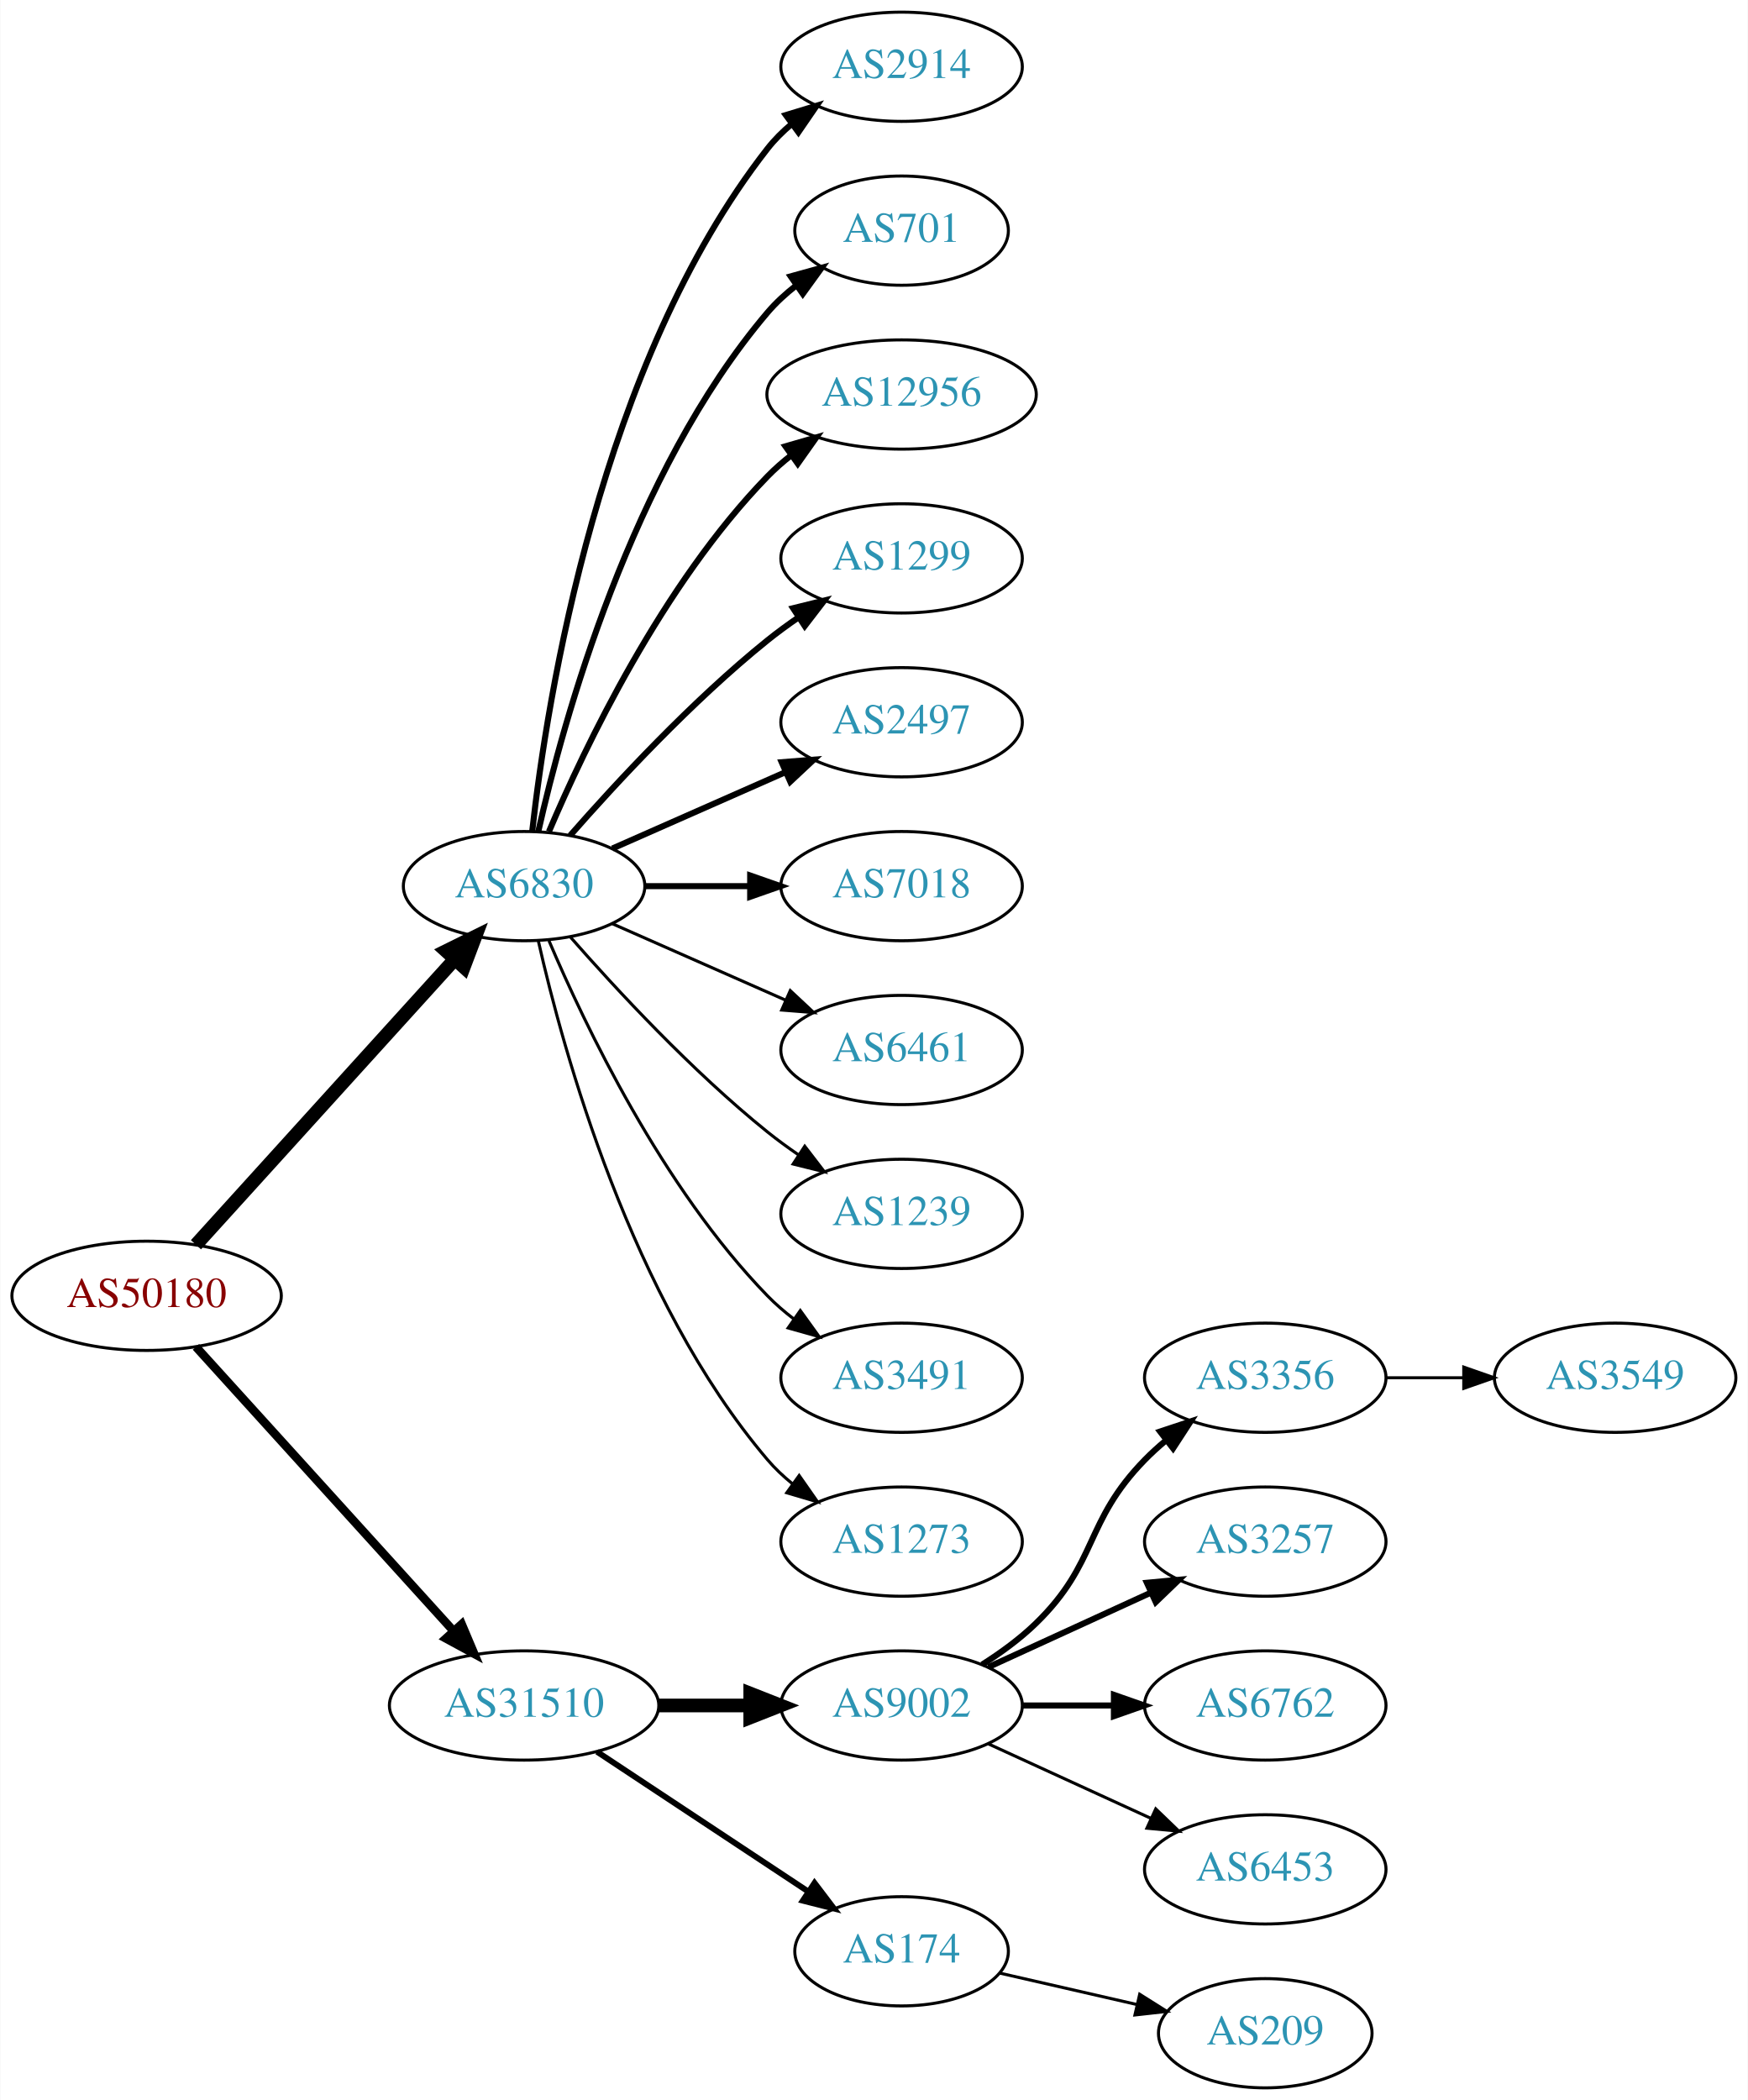
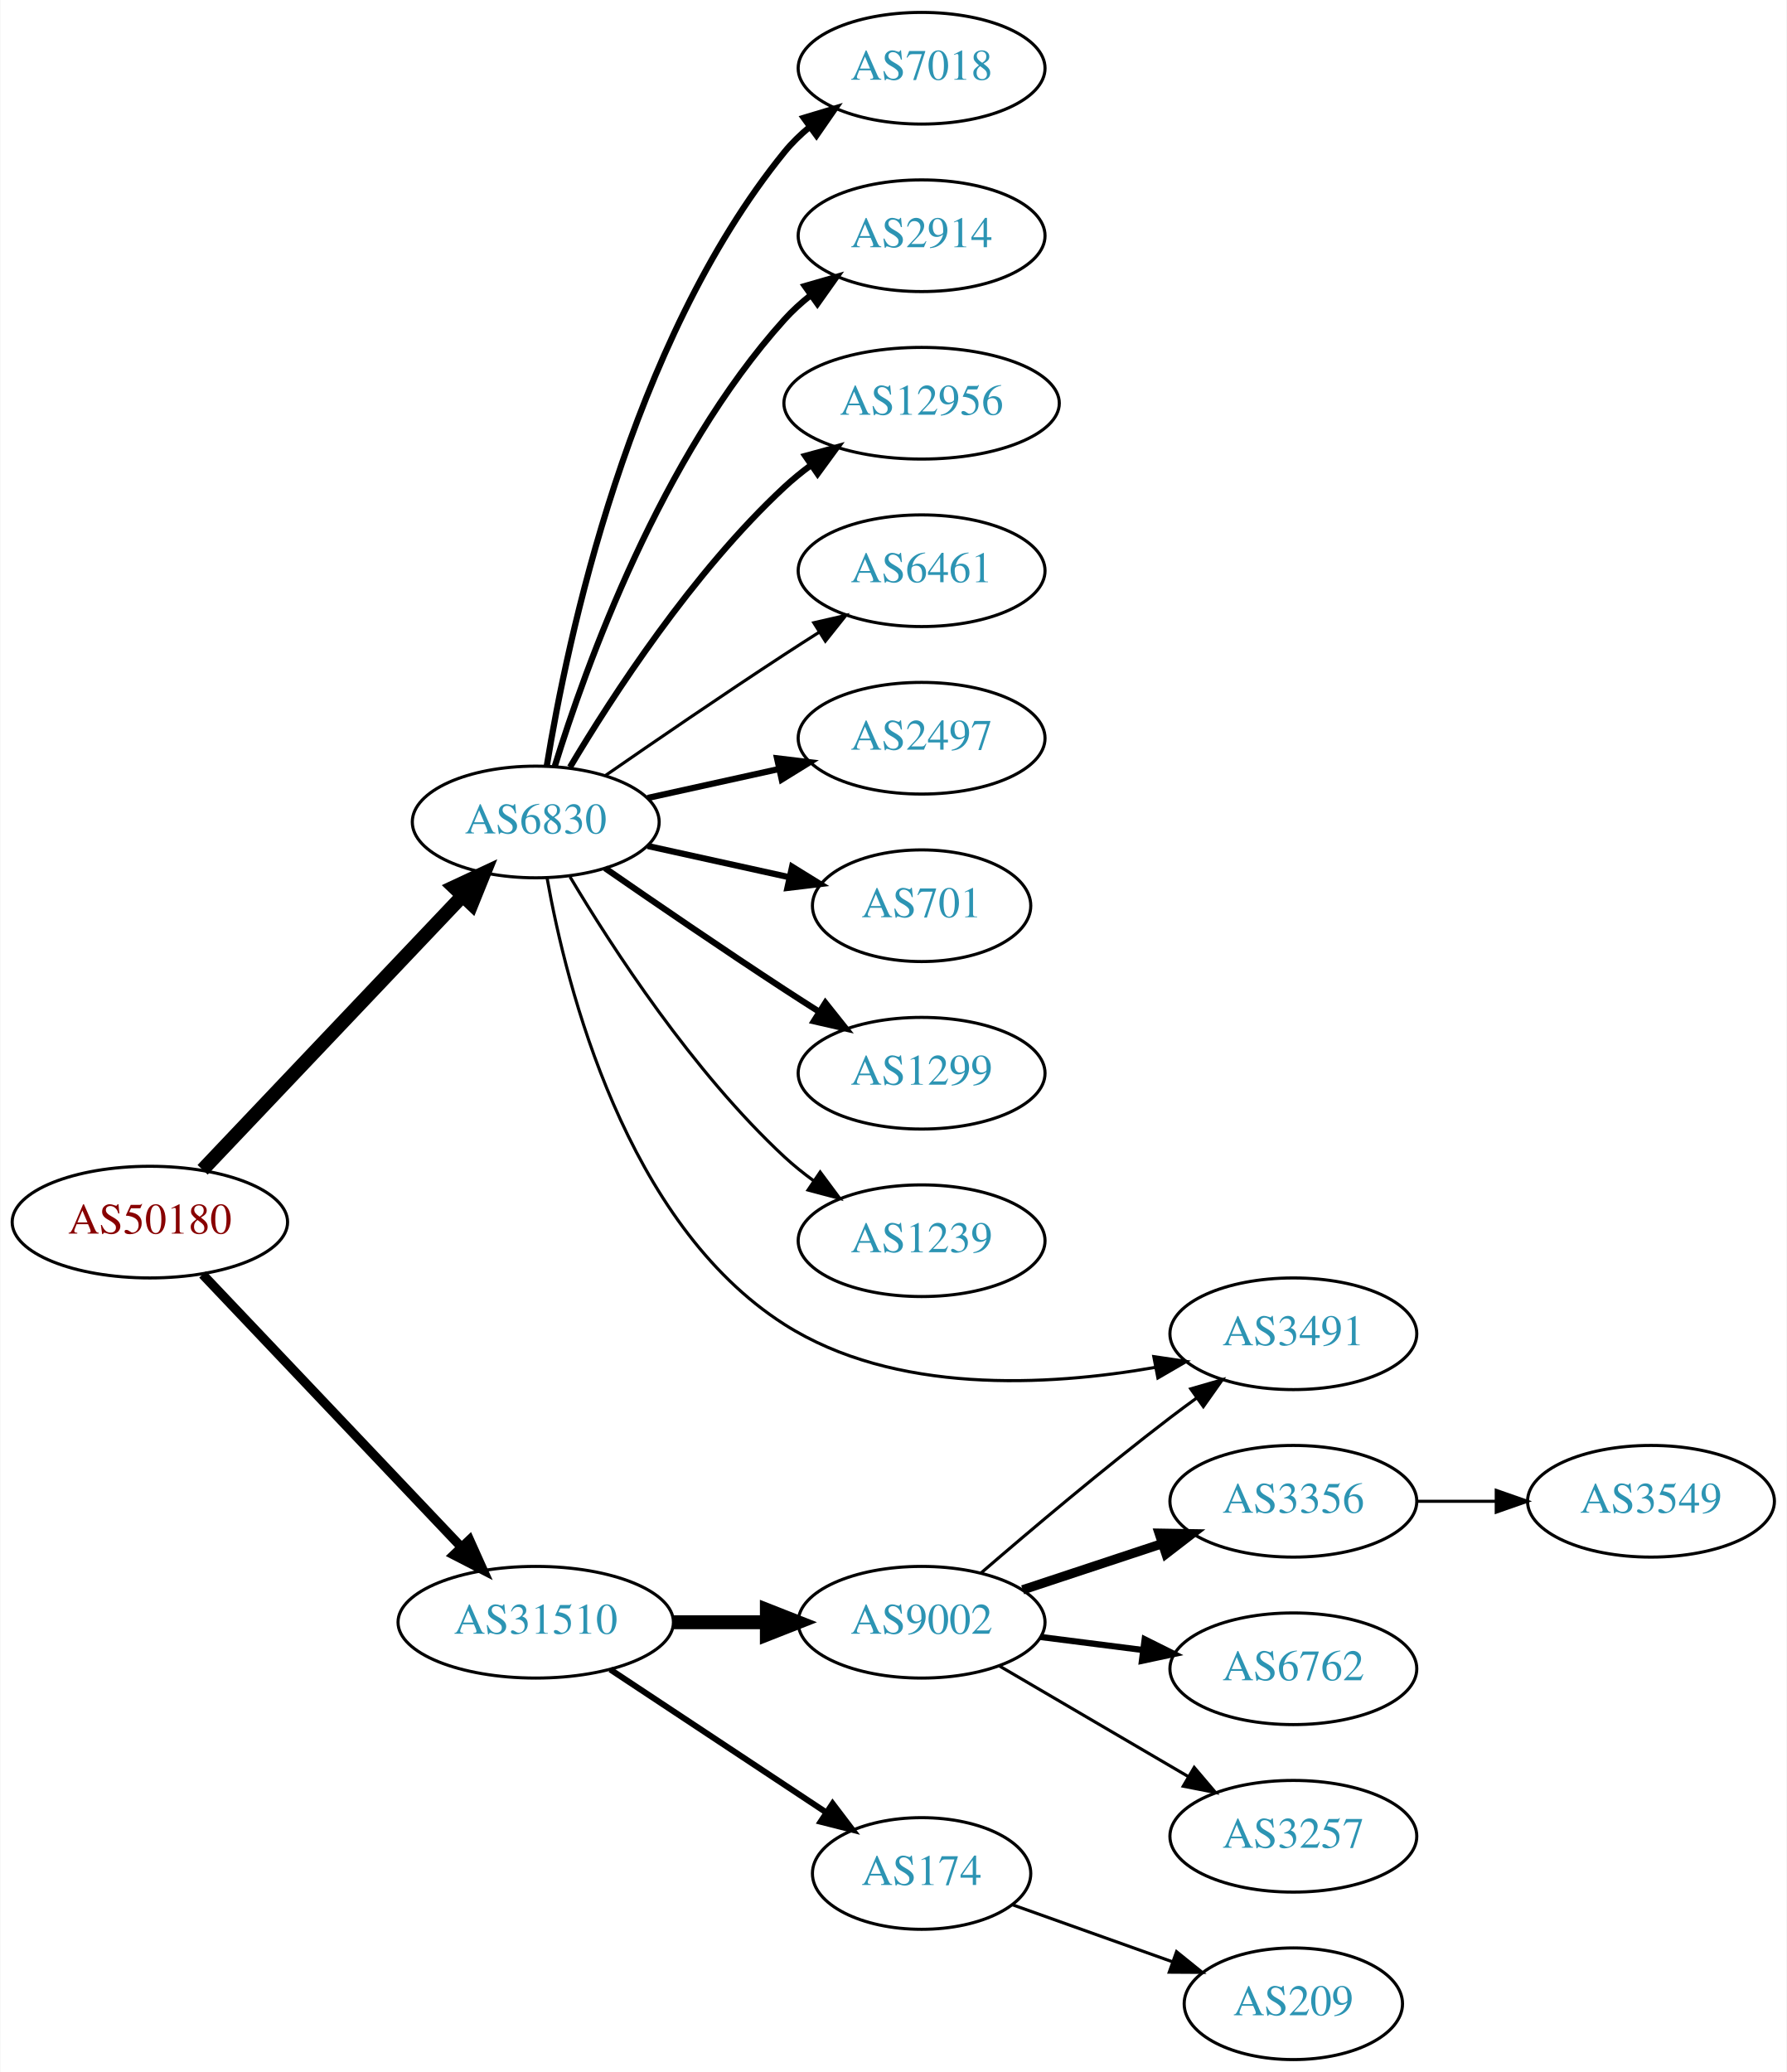
- <svg xmlns="http://www.w3.org/2000/svg" xmlns:xlink="http://www.w3.org/1999/xlink" width="576pt" height="692pt" viewBox="0.00 0.00 575.76 692.00">
-   <g id="graph0" class="graph" transform="scale(1 1) rotate(0) translate(4 688)">
-     <polygon fill="white" stroke="none" points="-4,4 -4,-688 571.762,-688 571.762,4 -4,4" />
+ <svg xmlns="http://www.w3.org/2000/svg" xmlns:xlink="http://www.w3.org/1999/xlink" width="576pt" height="668pt" viewBox="0.00 0.00 575.76 668.00">
+   <g id="graph0" class="graph" transform="scale(1 1) rotate(0) translate(4 664)">
+     <polygon fill="white" stroke="none" points="-4,4 -4,-664 571.762,-664 571.762,4 -4,4" />
    <g id="node1" class="node">
      <g id="a_node1">
        <a xlink:href="/asn/50180" xlink:title="AS50180 ~ MED-EL-AS [AT]">
-           <ellipse fill="#ffffff" stroke="black" cx="44.196" cy="-261" rx="44.393" ry="18" />
-           <text text-anchor="middle" x="44.196" y="-257.3" font-family="Times,serif" font-size="14.00" fill="#880000">AS50180</text>
+           <ellipse fill="#ffffff" stroke="black" cx="44.196" cy="-270" rx="44.393" ry="18" />
+           <text text-anchor="middle" x="44.196" y="-266.3" font-family="Times,serif" font-size="14.00" fill="#880000">AS50180</text>
        </a>
      </g>
    </g>
    <g id="node2" class="node">
      <g id="a_node2">
        <a xlink:href="/asn/6830" xlink:title="AS6830 ~ LGI-UPC [AT]">
-           <ellipse fill="#ffffff" stroke="black" cx="168.588" cy="-396" rx="39.794" ry="18" />
-           <text text-anchor="middle" x="168.588" y="-392.3" font-family="Times,serif" font-size="14.00" fill="#2c94b3">AS6830</text>
+           <ellipse fill="#ffffff" stroke="black" cx="168.588" cy="-399" rx="39.794" ry="18" />
+           <text text-anchor="middle" x="168.588" y="-395.3" font-family="Times,serif" font-size="14.00" fill="#2c94b3">AS6830</text>
        </a>
      </g>
    </g>
    <g id="edge1" class="edge">
-       <path fill="none" stroke="black" stroke-width="4.5" d="M60.45,-277.825C81.913,-301.499 121.144,-344.771 145.711,-371.87" />
-       <polygon fill="black" stroke="black" stroke-width="4.5" points="142.893,-374.623 152.527,-379.387 148.727,-369.334 142.893,-374.623" />
+       <path fill="none" stroke="black" stroke-width="4.5" d="M61.197,-286.864C82.572,-309.393 120.567,-349.44 144.893,-375.08" />
+       <polygon fill="black" stroke="black" stroke-width="4.5" points="142.231,-377.995 151.971,-382.539 147.944,-372.575 142.231,-377.995" />
    </g>
    <g id="node3" class="node">
      <g id="a_node3">
        <a xlink:href="/asn/31510" xlink:title="AS31510 ~ Innsbrucker Kommunalbetriebe AG [AT]">
-           <ellipse fill="#ffffff" stroke="black" cx="168.588" cy="-126" rx="44.393" ry="18" />
-           <text text-anchor="middle" x="168.588" y="-122.3" font-family="Times,serif" font-size="14.00" fill="#2c94b3">AS31510</text>
+           <ellipse fill="#ffffff" stroke="black" cx="168.588" cy="-141" rx="44.393" ry="18" />
+           <text text-anchor="middle" x="168.588" y="-137.3" font-family="Times,serif" font-size="14.00" fill="#2c94b3">AS31510</text>
        </a>
      </g>
    </g>
    <g id="edge2" class="edge">
-       <path fill="none" stroke="black" stroke-width="2.812" d="M60.45,-244.175C81.796,-220.63 120.718,-177.698 145.31,-150.574" />
-       <polygon fill="black" stroke="black" stroke-width="2.812" points="148.019,-152.796 152.142,-143.037 142.833,-148.095 148.019,-152.796" />
+       <path fill="none" stroke="black" stroke-width="3" d="M61.197,-253.136C82.454,-230.731 120.15,-190.999 144.491,-165.344" />
+       <polygon fill="black" stroke="black" stroke-width="3" points="147.24,-167.532 151.584,-157.869 142.162,-162.714 147.24,-167.532" />
    </g>
    <g id="node4" class="node">
      <g id="a_node4">
-         <a xlink:href="/asn/2914" xlink:title="AS2914 ~ NTT America, Inc. [US]">
-           <ellipse fill="#ffffff" stroke="black" cx="292.98" cy="-666" rx="39.794" ry="18" />
-           <text text-anchor="middle" x="292.98" y="-662.3" font-family="Times,serif" font-size="14.00" fill="#2c94b3">AS2914</text>
+         <a xlink:href="/asn/7018" xlink:title="AS7018 ~ AT&amp;T Services, Inc. [US]">
+           <ellipse fill="#ffffff" stroke="black" cx="292.98" cy="-642" rx="39.794" ry="18" />
+           <text text-anchor="middle" x="292.98" y="-638.3" font-family="Times,serif" font-size="14.00" fill="#2c94b3">AS7018</text>
        </a>
      </g>
    </g>
    <g id="edge3" class="edge">
-       <path fill="none" stroke="black" stroke-width="2" d="M171.268,-414.129C176.098,-457.368 193.439,-568.216 248.784,-639 251.099,-641.961 253.836,-644.683 256.791,-647.164" />
-       <polygon fill="black" stroke="black" stroke-width="2" points="254.847,-650.078 264.982,-653.165 258.985,-644.432 254.847,-650.078" />
+       <path fill="none" stroke="black" stroke-width="2" d="M172.169,-417.178C178.624,-456.997 198.695,-553.286 248.784,-615 251.153,-617.918 253.926,-620.612 256.903,-623.075" />
+       <polygon fill="black" stroke="black" stroke-width="2" points="254.978,-626.003 265.125,-629.052 259.094,-620.341 254.978,-626.003" />
    </g>
    <g id="node5" class="node">
      <g id="a_node5">
-         <a xlink:href="/asn/701" xlink:title="AS701 ~ UUNET [US]">
-           <ellipse fill="#ffffff" stroke="black" cx="292.98" cy="-612" rx="35.194" ry="18" />
-           <text text-anchor="middle" x="292.98" y="-608.3" font-family="Times,serif" font-size="14.00" fill="#2c94b3">AS701</text>
+         <a xlink:href="/asn/2914" xlink:title="AS2914 ~ NTT America, Inc. [US]">
+           <ellipse fill="#ffffff" stroke="black" cx="292.98" cy="-588" rx="39.794" ry="18" />
+           <text text-anchor="middle" x="292.98" y="-584.3" font-family="Times,serif" font-size="14.00" fill="#2c94b3">AS2914</text>
        </a>
      </g>
    </g>
    <g id="edge4" class="edge">
-       <path fill="none" stroke="black" stroke-width="2" d="M173.282,-414.075C181.422,-450.148 203.855,-532.14 248.784,-585 251.555,-588.26 254.821,-591.252 258.296,-593.961" />
-       <polygon fill="black" stroke="black" stroke-width="2" points="256.44,-596.932 266.65,-599.761 260.432,-591.182 256.44,-596.932" />
+       <path fill="none" stroke="black" stroke-width="2" d="M174.726,-416.94C184.629,-448.979 208.966,-516.812 248.784,-561 251.3,-563.792 254.172,-566.401 257.211,-568.812" />
+       <polygon fill="black" stroke="black" stroke-width="2" points="255.34,-571.776 265.519,-574.715 259.394,-566.07 255.34,-571.776" />
    </g>
    <g id="node6" class="node">
      <g id="a_node6">
        <a xlink:href="/asn/12956" xlink:title="AS12956 ~ TELXIUS [ES]">
-           <ellipse fill="#ffffff" stroke="black" cx="292.98" cy="-558" rx="44.393" ry="18" />
-           <text text-anchor="middle" x="292.98" y="-554.3" font-family="Times,serif" font-size="14.00" fill="#2c94b3">AS12956</text>
+           <ellipse fill="#ffffff" stroke="black" cx="292.98" cy="-534" rx="44.393" ry="18" />
+           <text text-anchor="middle" x="292.98" y="-530.3" font-family="Times,serif" font-size="14.00" fill="#2c94b3">AS12956</text>
        </a>
      </g>
    </g>
    <g id="edge5" class="edge">
-       <path fill="none" stroke="black" stroke-width="2" d="M176.779,-413.975C188.546,-441.682 214.12,-495.348 248.784,-531 251.2,-533.485 253.889,-535.842 256.71,-538.051" />
-       <polygon fill="black" stroke="black" stroke-width="2" points="254.717,-540.929 264.894,-543.873 258.774,-535.225 254.717,-540.929" />
+       <path fill="none" stroke="black" stroke-width="2" d="M179.634,-416.671C193.205,-439.472 219.137,-479.472 248.784,-507 251.391,-509.42 254.244,-511.746 257.203,-513.948" />
+       <polygon fill="black" stroke="black" stroke-width="2" points="255.481,-517.012 265.703,-519.8 259.451,-511.246 255.481,-517.012" />
    </g>
    <g id="node7" class="node">
      <g id="a_node7">
-         <a xlink:href="/asn/1299" xlink:title="AS1299 ~ Telia Carrier [EU]">
-           <ellipse fill="#ffffff" stroke="black" cx="292.98" cy="-504" rx="39.794" ry="18" />
-           <text text-anchor="middle" x="292.98" y="-500.3" font-family="Times,serif" font-size="14.00" fill="#2c94b3">AS1299</text>
+         <a xlink:href="/asn/6461" xlink:title="AS6461 ~ Zayo Bandwidth [US]">
+           <ellipse fill="#ffffff" stroke="black" cx="292.98" cy="-480" rx="39.794" ry="18" />
+           <text text-anchor="middle" x="292.98" y="-476.3" font-family="Times,serif" font-size="14.00" fill="#2c94b3">AS6461</text>
        </a>
      </g>
    </g>
    <g id="edge6" class="edge">
-       <path fill="none" stroke="black" stroke-width="2" d="M183.74,-412.663C198.842,-429.894 223.963,-457.024 248.784,-477 252.04,-479.62 255.565,-482.192 259.149,-484.646" />
-       <polygon fill="black" stroke="black" stroke-width="2" points="257.237,-487.577 267.522,-490.121 261.068,-481.719 257.237,-487.577" />
+       <path fill="none" stroke="black" d="M190.945,-413.901C206.796,-424.877 228.999,-440.079 248.784,-453 252.366,-455.339 256.137,-457.759 259.897,-460.144" />
+       <polygon fill="black" stroke="black" points="258.23,-463.231 268.558,-465.596 261.959,-457.307 258.23,-463.231" />
    </g>
    <g id="node8" class="node">
      <g id="a_node8">
        <a xlink:href="/asn/2497" xlink:title="AS2497 ~ Internet Initiative Japan Inc. [JP]">
-           <ellipse fill="#ffffff" stroke="black" cx="292.98" cy="-450" rx="39.794" ry="18" />
-           <text text-anchor="middle" x="292.98" y="-446.3" font-family="Times,serif" font-size="14.00" fill="#2c94b3">AS2497</text>
+           <ellipse fill="#ffffff" stroke="black" cx="292.98" cy="-426" rx="39.794" ry="18" />
+           <text text-anchor="middle" x="292.98" y="-422.3" font-family="Times,serif" font-size="14.00" fill="#2c94b3">AS2497</text>
        </a>
      </g>
    </g>
    <g id="edge7" class="edge">
-       <path fill="none" stroke="black" stroke-width="2" d="M197.667,-408.389C214.615,-415.866 236.413,-425.483 254.782,-433.588" />
-       <polygon fill="black" stroke="black" stroke-width="2" points="253.47,-436.834 264.032,-437.669 256.296,-430.43 253.47,-436.834" />
+       <path fill="none" stroke="black" stroke-width="2" d="M204.661,-406.737C217.848,-409.646 233.028,-412.995 246.994,-416.076" />
+       <polygon fill="black" stroke="black" stroke-width="2" points="246.383,-419.525 256.903,-418.262 247.891,-412.69 246.383,-419.525" />
    </g>
    <g id="node9" class="node">
      <g id="a_node9">
-         <a xlink:href="/asn/7018" xlink:title="AS7018 ~ AT&amp;T Services, Inc. [US]">
-           <ellipse fill="#ffffff" stroke="black" cx="292.98" cy="-396" rx="39.794" ry="18" />
-           <text text-anchor="middle" x="292.98" y="-392.3" font-family="Times,serif" font-size="14.00" fill="#2c94b3">AS7018</text>
+         <a xlink:href="/asn/701" xlink:title="AS701 ~ UUNET [US]">
+           <ellipse fill="#ffffff" stroke="black" cx="292.98" cy="-372" rx="35.194" ry="18" />
+           <text text-anchor="middle" x="292.98" y="-368.3" font-family="Times,serif" font-size="14.00" fill="#2c94b3">AS701</text>
        </a>
      </g>
    </g>
    <g id="edge8" class="edge">
-       <path fill="none" stroke="black" stroke-width="2" d="M208.314,-396C219.252,-396 231.303,-396 242.769,-396" />
-       <polygon fill="black" stroke="black" stroke-width="2" points="243.087,-399.5 253.087,-396 243.087,-392.5 243.087,-399.5" />
+       <path fill="none" stroke="black" stroke-width="2" d="M204.661,-391.263C218.894,-388.123 235.449,-384.471 250.293,-381.196" />
+       <polygon fill="black" stroke="black" stroke-width="2" points="251.236,-384.572 260.247,-379 249.728,-377.737 251.236,-384.572" />
    </g>
    <g id="node10" class="node">
      <g id="a_node10">
-         <a xlink:href="/asn/6461" xlink:title="AS6461 ~ Zayo Bandwidth [US]">
-           <ellipse fill="#ffffff" stroke="black" cx="292.98" cy="-342" rx="39.794" ry="18" />
-           <text text-anchor="middle" x="292.98" y="-338.3" font-family="Times,serif" font-size="14.00" fill="#2c94b3">AS6461</text>
+         <a xlink:href="/asn/1299" xlink:title="AS1299 ~ Telia Carrier [EU]">
+           <ellipse fill="#ffffff" stroke="black" cx="292.98" cy="-318" rx="39.794" ry="18" />
+           <text text-anchor="middle" x="292.98" y="-314.3" font-family="Times,serif" font-size="14.00" fill="#2c94b3">AS1299</text>
        </a>
      </g>
    </g>
    <g id="edge9" class="edge">
-       <path fill="none" stroke="black" d="M197.667,-383.611C214.615,-376.134 236.413,-366.517 254.782,-358.412" />
-       <polygon fill="black" stroke="black" points="256.296,-361.57 264.032,-354.331 253.47,-355.166 256.296,-361.57" />
+       <path fill="none" stroke="black" stroke-width="2" d="M190.945,-384.099C206.796,-373.123 228.999,-357.921 248.784,-345 252.366,-342.661 256.137,-340.241 259.897,-337.856" />
+       <polygon fill="black" stroke="black" stroke-width="2" points="261.959,-340.693 268.558,-332.404 258.23,-334.769 261.959,-340.693" />
    </g>
    <g id="node11" class="node">
      <g id="a_node11">
        <a xlink:href="/asn/1239" xlink:title="AS1239 ~ Sprint [US]">
-           <ellipse fill="#ffffff" stroke="black" cx="292.98" cy="-288" rx="39.794" ry="18" />
-           <text text-anchor="middle" x="292.98" y="-284.3" font-family="Times,serif" font-size="14.00" fill="#2c94b3">AS1239</text>
+           <ellipse fill="#ffffff" stroke="black" cx="292.98" cy="-264" rx="39.794" ry="18" />
+           <text text-anchor="middle" x="292.98" y="-260.3" font-family="Times,serif" font-size="14.00" fill="#2c94b3">AS1239</text>
        </a>
      </g>
    </g>
    <g id="edge10" class="edge">
-       <path fill="none" stroke="black" d="M183.74,-379.337C198.842,-362.106 223.963,-334.976 248.784,-315 252.04,-312.38 255.565,-309.808 259.149,-307.354" />
-       <polygon fill="black" stroke="black" points="261.068,-310.281 267.522,-301.879 257.237,-304.423 261.068,-310.281" />
+       <path fill="none" stroke="black" d="M179.634,-381.329C193.205,-358.528 219.137,-318.528 248.784,-291 251.691,-288.301 254.904,-285.72 258.228,-283.297" />
+       <polygon fill="black" stroke="black" points="260.287,-286.13 266.606,-277.625 256.363,-280.333 260.287,-286.13" />
    </g>
    <g id="node12" class="node">
      <g id="a_node12">
        <a xlink:href="/asn/3491" xlink:title="AS3491 ~ PCCW Global, Inc. [US]">
-           <ellipse fill="#ffffff" stroke="black" cx="292.98" cy="-234" rx="39.794" ry="18" />
-           <text text-anchor="middle" x="292.98" y="-230.3" font-family="Times,serif" font-size="14.00" fill="#2c94b3">AS3491</text>
+           <ellipse fill="#ffffff" stroke="black" cx="412.823" cy="-234" rx="39.794" ry="18" />
+           <text text-anchor="middle" x="412.823" y="-230.3" font-family="Times,serif" font-size="14.00" fill="#2c94b3">AS3491</text>
        </a>
      </g>
    </g>
    <g id="edge11" class="edge">
-       <path fill="none" stroke="black" d="M176.779,-378.025C188.546,-350.318 214.12,-296.652 248.784,-261 251.404,-258.305 254.345,-255.761 257.428,-253.392" />
-       <polygon fill="black" stroke="black" points="259.603,-256.141 265.796,-247.545 255.594,-250.403 259.603,-256.141" />
+       <path fill="none" stroke="black" d="M172.261,-380.839C178.493,-345.84 197.563,-269.633 248.784,-237 284.206,-214.433 333.327,-217.014 368.374,-223.175" />
+       <polygon fill="black" stroke="black" points="367.834,-226.635 378.315,-225.083 369.154,-219.761 367.834,-226.635" />
    </g>
    <g id="node13" class="node">
      <g id="a_node13">
-         <a xlink:href="/asn/1273" xlink:title="AS1273 ~ Vodafone Group PLC [EU]">
-           <ellipse fill="#ffffff" stroke="black" cx="292.98" cy="-180" rx="39.794" ry="18" />
-           <text text-anchor="middle" x="292.98" y="-176.3" font-family="Times,serif" font-size="14.00" fill="#2c94b3">AS1273</text>
+         <a xlink:href="/asn/9002" xlink:title="AS9002 ~ RETN Limited [EU]">
+           <ellipse fill="#ffffff" stroke="black" cx="292.98" cy="-141" rx="39.794" ry="18" />
+           <text text-anchor="middle" x="292.98" y="-137.3" font-family="Times,serif" font-size="14.00" fill="#2c94b3">AS9002</text>
        </a>
      </g>
    </g>
    <g id="edge12" class="edge">
-       <path fill="none" stroke="black" d="M173.282,-377.925C181.422,-341.852 203.855,-259.86 248.784,-207 251.219,-204.136 254.035,-201.479 257.04,-199.039" />
-       <polygon fill="black" stroke="black" points="259.228,-201.776 265.3,-193.094 255.139,-196.095 259.228,-201.776" />
+       <path fill="none" stroke="black" stroke-width="4.5" d="M213.084,-141C222.773,-141 233.11,-141 243.002,-141" />
+       <polygon fill="black" stroke="black" stroke-width="4.5" points="243.105,-144.938 253.105,-141 243.105,-137.063 243.105,-144.938" />
    </g>
    <g id="node14" class="node">
      <g id="a_node14">
-         <a xlink:href="/asn/9002" xlink:title="AS9002 ~ RETN Limited [EU]">
-           <ellipse fill="#ffffff" stroke="black" cx="292.98" cy="-126" rx="39.794" ry="18" />
-           <text text-anchor="middle" x="292.98" y="-122.3" font-family="Times,serif" font-size="14.00" fill="#2c94b3">AS9002</text>
+         <a xlink:href="/asn/174" xlink:title="AS174 ~ Cogent Communications [US]">
+           <ellipse fill="#ffffff" stroke="black" cx="292.98" cy="-60" rx="35.194" ry="18" />
+           <text text-anchor="middle" x="292.98" y="-56.3" font-family="Times,serif" font-size="14.00" fill="#2c94b3">AS174</text>
        </a>
      </g>
    </g>
    <g id="edge13" class="edge">
-       <path fill="none" stroke="black" stroke-width="4.5" d="M213.084,-126C222.773,-126 233.11,-126 243.002,-126" />
-       <polygon fill="black" stroke="black" stroke-width="4.5" points="243.105,-129.938 253.105,-126 243.105,-122.063 243.105,-129.938" />
+       <path fill="none" stroke="black" stroke-width="1.929" d="M192.609,-125.765C212.328,-112.714 240.852,-93.837 262.286,-79.652" />
+       <polygon fill="black" stroke="black" stroke-width="1.929" points="264.293,-82.521 270.701,-74.083 260.43,-76.683 264.293,-82.521" />
+     </g>
+     <g id="edge15" class="edge">
+       <path fill="none" stroke="black" d="M312.181,-156.922C328.005,-170.58 351.699,-190.595 373.176,-207 375.927,-209.101 378.823,-211.244 381.741,-213.358" />
+       <polygon fill="black" stroke="black" points="379.747,-216.235 389.924,-219.182 383.806,-210.532 379.747,-216.235" />
    </g>
    <g id="node15" class="node">
      <g id="a_node15">
-         <a xlink:href="/asn/174" xlink:title="AS174 ~ Cogent Communications [US]">
-           <ellipse fill="#ffffff" stroke="black" cx="292.98" cy="-45" rx="35.194" ry="18" />
-           <text text-anchor="middle" x="292.98" y="-41.3" font-family="Times,serif" font-size="14.00" fill="#2c94b3">AS174</text>
+         <a xlink:href="/asn/3356" xlink:title="AS3356 ~ Level 3 Parent, LLC [US]">
+           <ellipse fill="#ffffff" stroke="black" cx="412.823" cy="-180" rx="39.794" ry="18" />
+           <text text-anchor="middle" x="412.823" y="-176.3" font-family="Times,serif" font-size="14.00" fill="#2c94b3">AS3356</text>
        </a>
      </g>
    </g>
    <g id="edge14" class="edge">
-       <path fill="none" stroke="black" stroke-width="1.929" d="M192.609,-110.765C212.328,-97.714 240.852,-78.837 262.286,-64.652" />
-       <polygon fill="black" stroke="black" stroke-width="1.929" points="264.293,-67.521 270.701,-59.083 260.43,-61.683 264.293,-67.521" />
+       <path fill="none" stroke="black" stroke-width="3" d="M325.56,-151.451C339.298,-155.998 355.583,-161.387 370.283,-166.252" />
+       <polygon fill="black" stroke="black" stroke-width="3" points="369.563,-169.701 380.156,-169.52 371.762,-163.055 369.563,-169.701" />
    </g>
    <g id="node16" class="node">
      <g id="a_node16">
-         <a xlink:href="/asn/3356" xlink:title="AS3356 ~ Level 3 Parent, LLC [US]">
-           <ellipse fill="#ffffff" stroke="black" cx="412.823" cy="-234" rx="39.794" ry="18" />
-           <text text-anchor="middle" x="412.823" y="-230.3" font-family="Times,serif" font-size="14.00" fill="#2c94b3">AS3356</text>
-         </a>
-       </g>
-     </g>
-     <g id="edge15" class="edge">
-       <path fill="none" stroke="black" stroke-width="2" d="M319.509,-139.462C325.672,-143.362 331.974,-147.948 337.176,-153 357.87,-173.094 353.004,-186.383 373.176,-207 375.269,-209.139 377.553,-211.218 379.929,-213.21" />
-       <polygon fill="black" stroke="black" stroke-width="2" points="378.173,-216.275 388.229,-219.611 382.448,-210.732 378.173,-216.275" />
+         <a xlink:href="/asn/6762" xlink:title="AS6762 ~ TELECOM ITALIA SPARKLE S.p.A. [IT]">
+           <ellipse fill="#ffffff" stroke="black" cx="412.823" cy="-126" rx="39.794" ry="18" />
+           <text text-anchor="middle" x="412.823" y="-122.3" font-family="Times,serif" font-size="14.00" fill="#2c94b3">AS6762</text>
+         </a>
+       </g>
+     </g>
+     <g id="edge16" class="edge">
+       <path fill="none" stroke="black" stroke-width="2" d="M331.267,-136.254C341.798,-134.913 353.401,-133.436 364.441,-132.031" />
+       <polygon fill="black" stroke="black" stroke-width="2" points="364.897,-135.501 374.375,-130.767 364.013,-128.558 364.897,-135.501" />
    </g>
    <g id="node17" class="node">
      <g id="a_node17">
        <a xlink:href="/asn/3257" xlink:title="AS3257 ~ GTT [DE]">
-           <ellipse fill="#ffffff" stroke="black" cx="412.823" cy="-180" rx="39.794" ry="18" />
-           <text text-anchor="middle" x="412.823" y="-176.3" font-family="Times,serif" font-size="14.00" fill="#2c94b3">AS3257</text>
-         </a>
-       </g>
-     </g>
-     <g id="edge16" class="edge">
-       <path fill="none" stroke="black" stroke-width="2" d="M321.609,-138.661C337.566,-145.973 357.837,-155.261 375.119,-163.181" />
-       <polygon fill="black" stroke="black" stroke-width="2" points="373.818,-166.435 384.367,-167.419 376.734,-160.071 373.818,-166.435" />
-     </g>
-     <g id="node18" class="node">
-       <g id="a_node18">
-         <a xlink:href="/asn/6762" xlink:title="AS6762 ~ TELECOM ITALIA SPARKLE S.p.A. [IT]">
-           <ellipse fill="#ffffff" stroke="black" cx="412.823" cy="-126" rx="39.794" ry="18" />
-           <text text-anchor="middle" x="412.823" y="-122.3" font-family="Times,serif" font-size="14.00" fill="#2c94b3">AS6762</text>
+           <ellipse fill="#ffffff" stroke="black" cx="412.823" cy="-72" rx="39.794" ry="18" />
+           <text text-anchor="middle" x="412.823" y="-68.3" font-family="Times,serif" font-size="14.00" fill="#2c94b3">AS3257</text>
        </a>
      </g>
    </g>
    <g id="edge17" class="edge">
-       <path fill="none" stroke="black" stroke-width="2" d="M332.893,-126C342.446,-126 352.796,-126 362.759,-126" />
-       <polygon fill="black" stroke="black" stroke-width="2" points="362.951,-129.5 372.951,-126 362.951,-122.5 362.951,-129.5" />
+       <path fill="none" stroke="black" d="M318.112,-126.87C335.667,-116.591 359.642,-102.553 378.947,-91.25" />
+       <polygon fill="black" stroke="black" points="380.863,-94.184 387.724,-86.111 377.326,-88.143 380.863,-94.184" />
    </g>
    <g id="node19" class="node">
      <g id="a_node19">
-         <a xlink:href="/asn/6453" xlink:title="AS6453 ~ TATA COMMUNICATIONS (AMERICA) INC [US]">
-           <ellipse fill="#ffffff" stroke="black" cx="412.823" cy="-72" rx="39.794" ry="18" />
-           <text text-anchor="middle" x="412.823" y="-68.3" font-family="Times,serif" font-size="14.00" fill="#2c94b3">AS6453</text>
-         </a>
-       </g>
-     </g>
-     <g id="edge18" class="edge">
-       <path fill="none" stroke="black" d="M321.609,-113.339C337.566,-106.027 357.837,-96.739 375.119,-88.819" />
-       <polygon fill="black" stroke="black" points="376.734,-91.929 384.367,-84.581 373.818,-85.565 376.734,-91.929" />
-     </g>
-     <g id="node21" class="node">
-       <g id="a_node21">
        <a xlink:href="/asn/209" xlink:title="AS209 ~ CenturyLink Communications, LLC [US]">
          <ellipse fill="#ffffff" stroke="black" cx="412.823" cy="-18" rx="35.194" ry="18" />
          <text text-anchor="middle" x="412.823" y="-14.3" font-family="Times,serif" font-size="14.00" fill="#2c94b3">AS209</text>
        </a>
      </g>
    </g>
-     <g id="edge20" class="edge">
-       <path fill="none" stroke="black" d="M325.251,-37.835C339.101,-34.662 355.588,-30.885 370.439,-27.482" />
-       <polygon fill="black" stroke="black" points="371.441,-30.843 380.407,-25.198 369.877,-24.02 371.441,-30.843" />
-     </g>
-     <g id="node20" class="node">
-       <g id="a_node20">
+     <g id="edge19" class="edge">
+       <path fill="none" stroke="black" d="M322.207,-49.94C337.689,-44.422 357.094,-37.506 373.884,-31.522" />
+       <polygon fill="black" stroke="black" points="375.174,-34.778 383.419,-28.123 372.824,-28.184 375.174,-34.778" />
+     </g>
+     <g id="node18" class="node">
+       <g id="a_node18">
        <a xlink:href="/asn/3549" xlink:title="AS3549 ~ Level 3 Parent, LLC [US]">
-           <ellipse fill="#ffffff" stroke="black" cx="528.116" cy="-234" rx="39.794" ry="18" />
-           <text text-anchor="middle" x="528.116" y="-230.3" font-family="Times,serif" font-size="14.00" fill="#2c94b3">AS3549</text>
-         </a>
-       </g>
-     </g>
-     <g id="edge19" class="edge">
-       <path fill="none" stroke="black" d="M452.495,-234C460.698,-234 469.462,-234 477.994,-234" />
-       <polygon fill="black" stroke="black" points="478.233,-237.5 488.233,-234 478.233,-230.5 478.233,-237.5" />
+           <ellipse fill="#ffffff" stroke="black" cx="528.116" cy="-180" rx="39.794" ry="18" />
+           <text text-anchor="middle" x="528.116" y="-176.3" font-family="Times,serif" font-size="14.00" fill="#2c94b3">AS3549</text>
+         </a>
+       </g>
+     </g>
+     <g id="edge18" class="edge">
+       <path fill="none" stroke="black" d="M452.495,-180C460.698,-180 469.462,-180 477.994,-180" />
+       <polygon fill="black" stroke="black" points="478.233,-183.5 488.233,-180 478.233,-176.5 478.233,-183.5" />
    </g>
  </g>
</svg>
